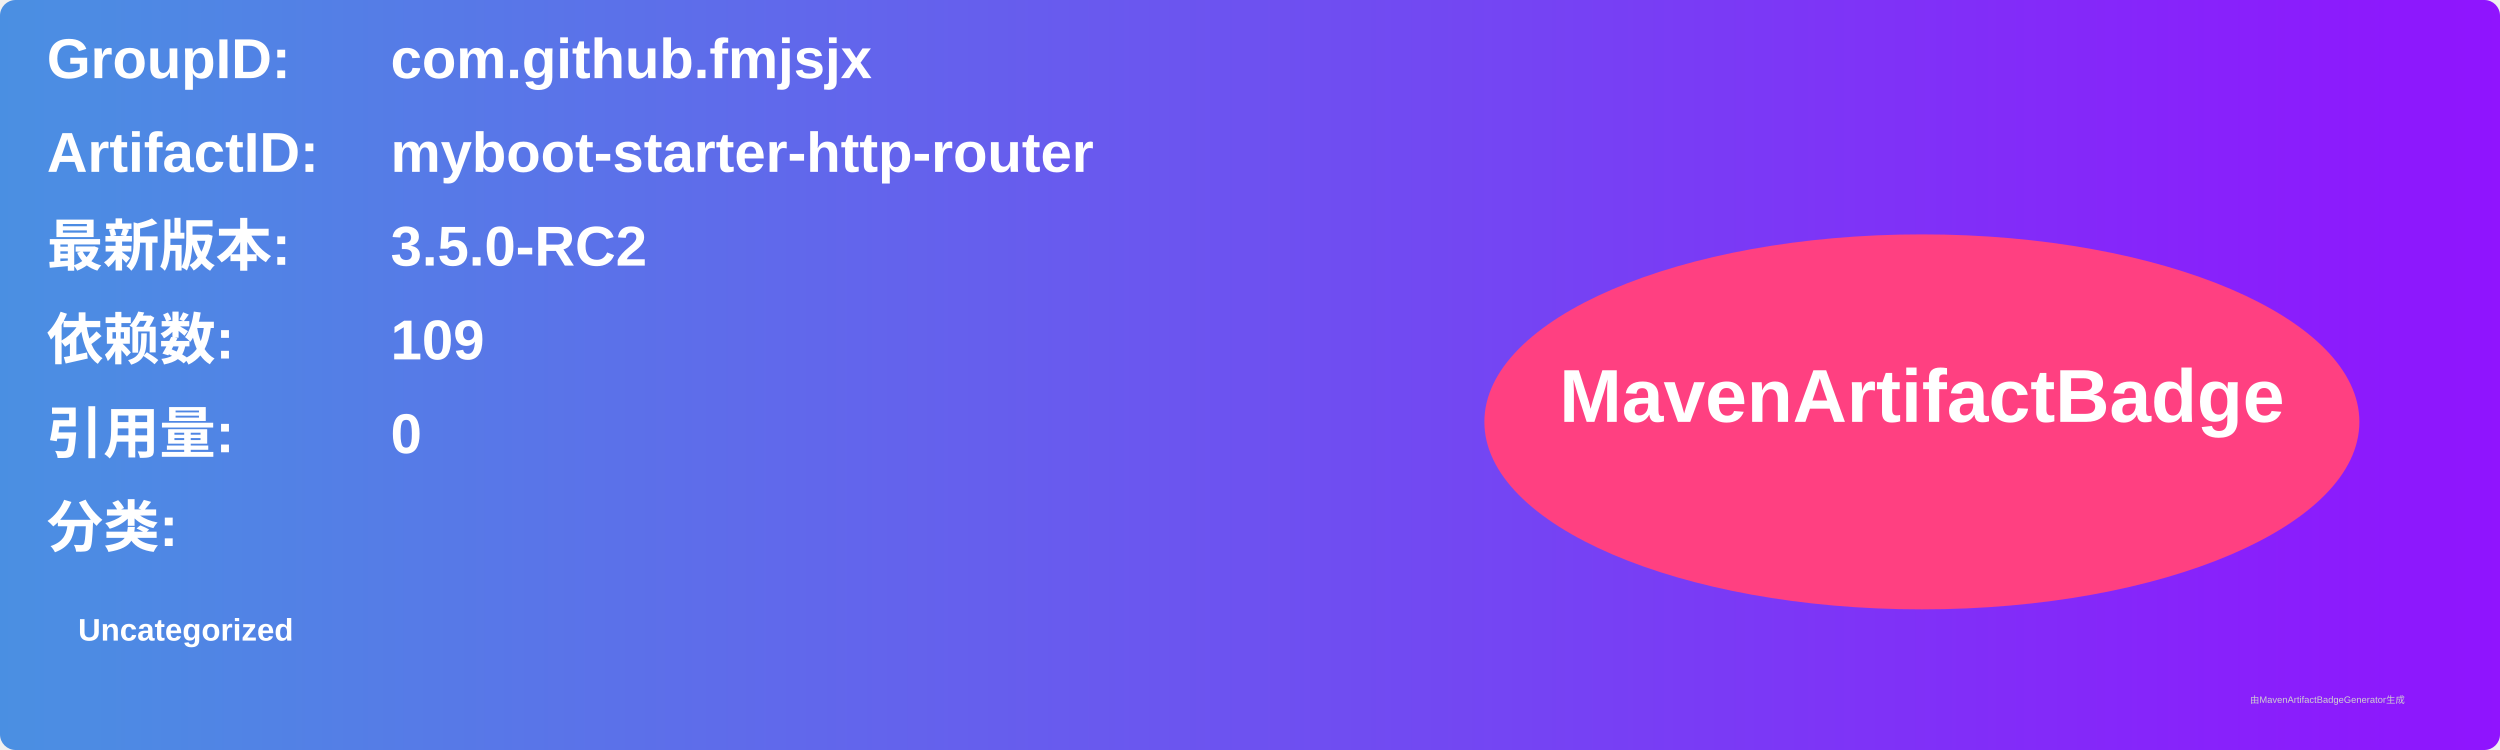
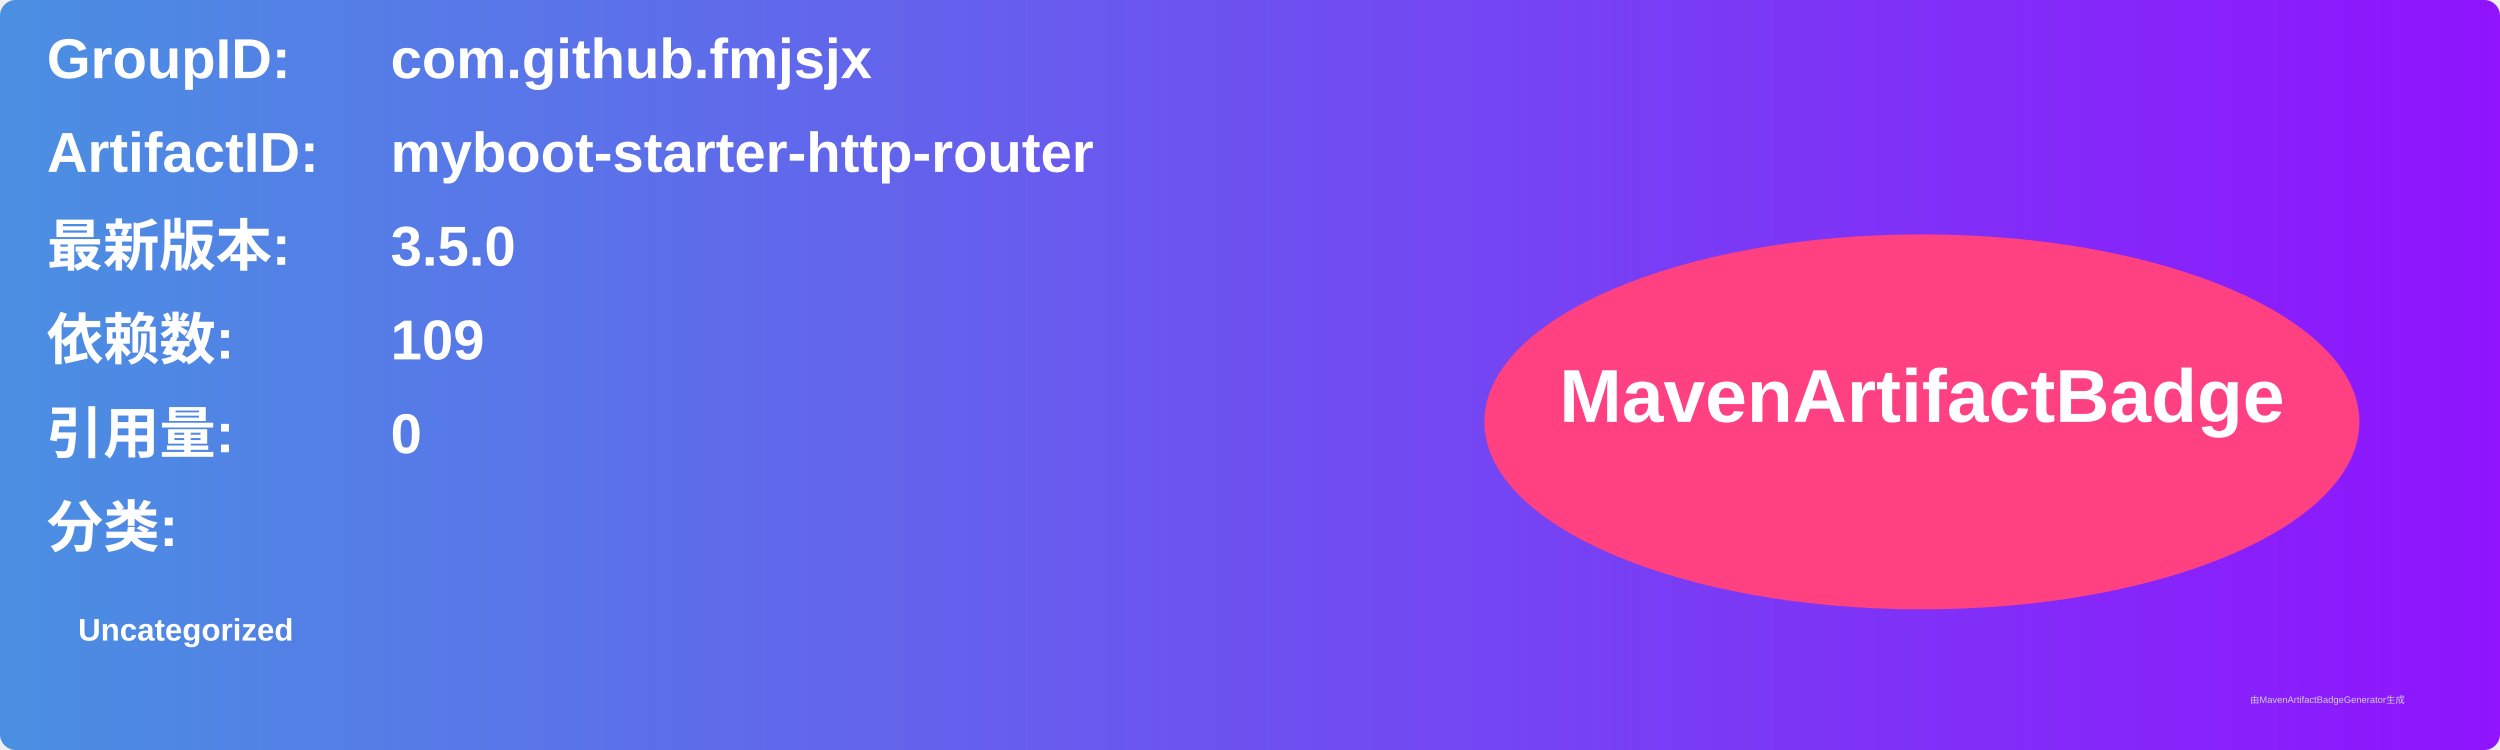
<svg xmlns="http://www.w3.org/2000/svg" width="800" height="240" viewBox="0 0 800 240">
  <linearGradient id="grad" x1="0%" y1="0%" x2="100%" y2="0%">
    <stop offset="0%" stop-color="#4a90e2" />
    <stop offset="100%" stop-color="#9013fe" />
  </linearGradient>
  <rect width="100%" height="100%" rx="5" ry="5" fill="url(#grad)" />
  <g transform="translate(15, 15)">
    <text x="0" y="10" font-family="Arial" font-size="18" fill="white" font-weight="bold" width="260">GroupID:</text>
    <text x="110" y="10" font-family="Arial" font-size="18" fill="white" font-weight="bold" width="460">com.github.fmjsjx</text>
    <text x="0" y="40" font-family="Arial" font-size="18" fill="white" font-weight="bold" width="260">ArtifactID:</text>
    <text x="110" y="40" font-family="Arial" font-size="18" fill="white" font-weight="bold" width="460">myboot-starter-http-router</text>
    <text x="0" y="70" font-family="Arial" font-size="18" fill="white" font-weight="bold">最新版本:</text>
    <text x="110" y="70" font-family="Arial" font-size="18" fill="white" font-weight="bold">
-       <tspan font-weight="bold">3.5.0-RC2</tspan>
+       <tspan font-weight="bold">3.5.0</tspan>
    </text>
    <text x="0" y="100" font-family="Arial" font-size="18" fill="white" font-weight="bold">依赖数: </text>
    <text x="110" y="100" font-family="Arial" font-size="18" fill="white">
      <tspan font-weight="bold">109</tspan>
    </text>
    <text x="0" y="130" font-family="Arial" font-size="18" fill="white" font-weight="bold">引用量: </text>
    <text x="110" y="130" font-family="Arial" font-size="18" fill="white">
      <tspan font-weight="bold">0</tspan>
    </text>
    <text x="0" y="160" font-family="Arial" font-size="18" fill="white" font-weight="bold">分类:</text>
    <text x="10" y="190" font-family="Arial" font-size="10" fill="white">
      <tspan font-weight="bold">Uncategorized</tspan>
    </text>
    <ellipse cx="600" cy="120" rx="140" ry="60" fill="#ff4081" />
    <text x="600" y="120" text-anchor="middle" font-family="Arial" font-size="24" fill="white" font-weight="bold">MavenArtifactBadge</text>
  </g>
  <text x="720" y="225" font-family="Arial" font-size="3" fill="#d0d0d0">由MavenArtifactBadgeGenerator生成</text>
</svg>
